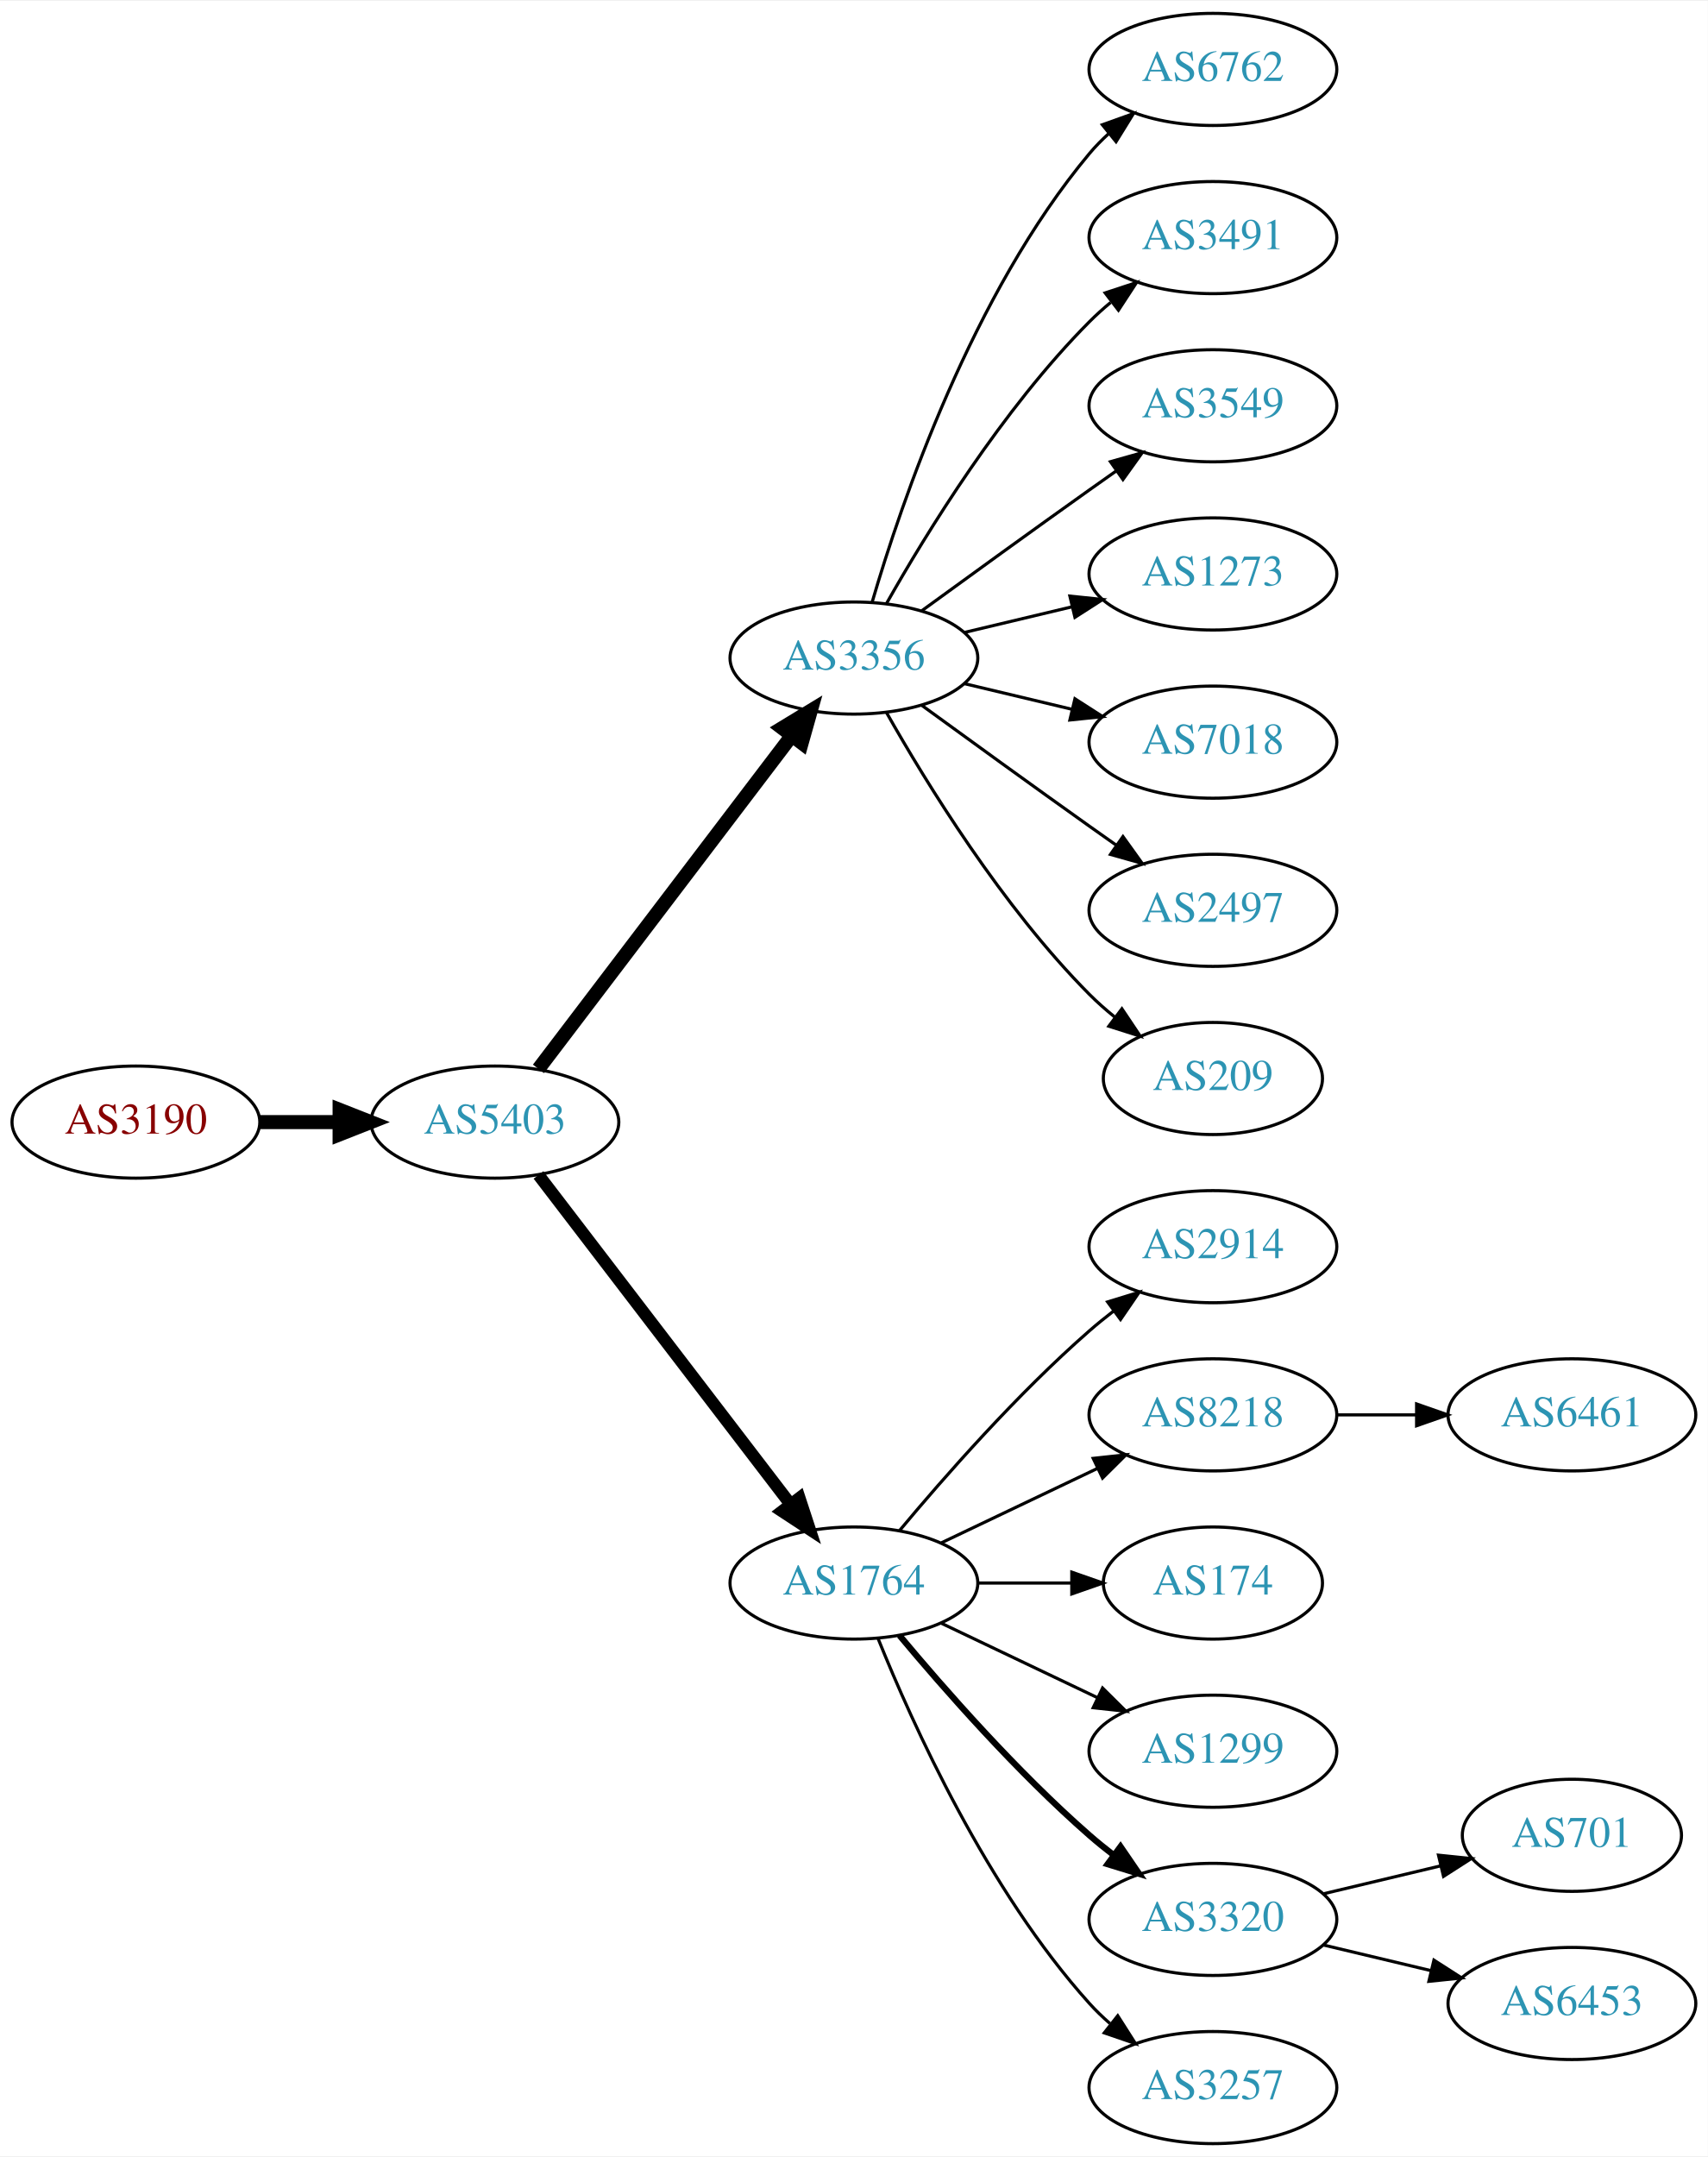
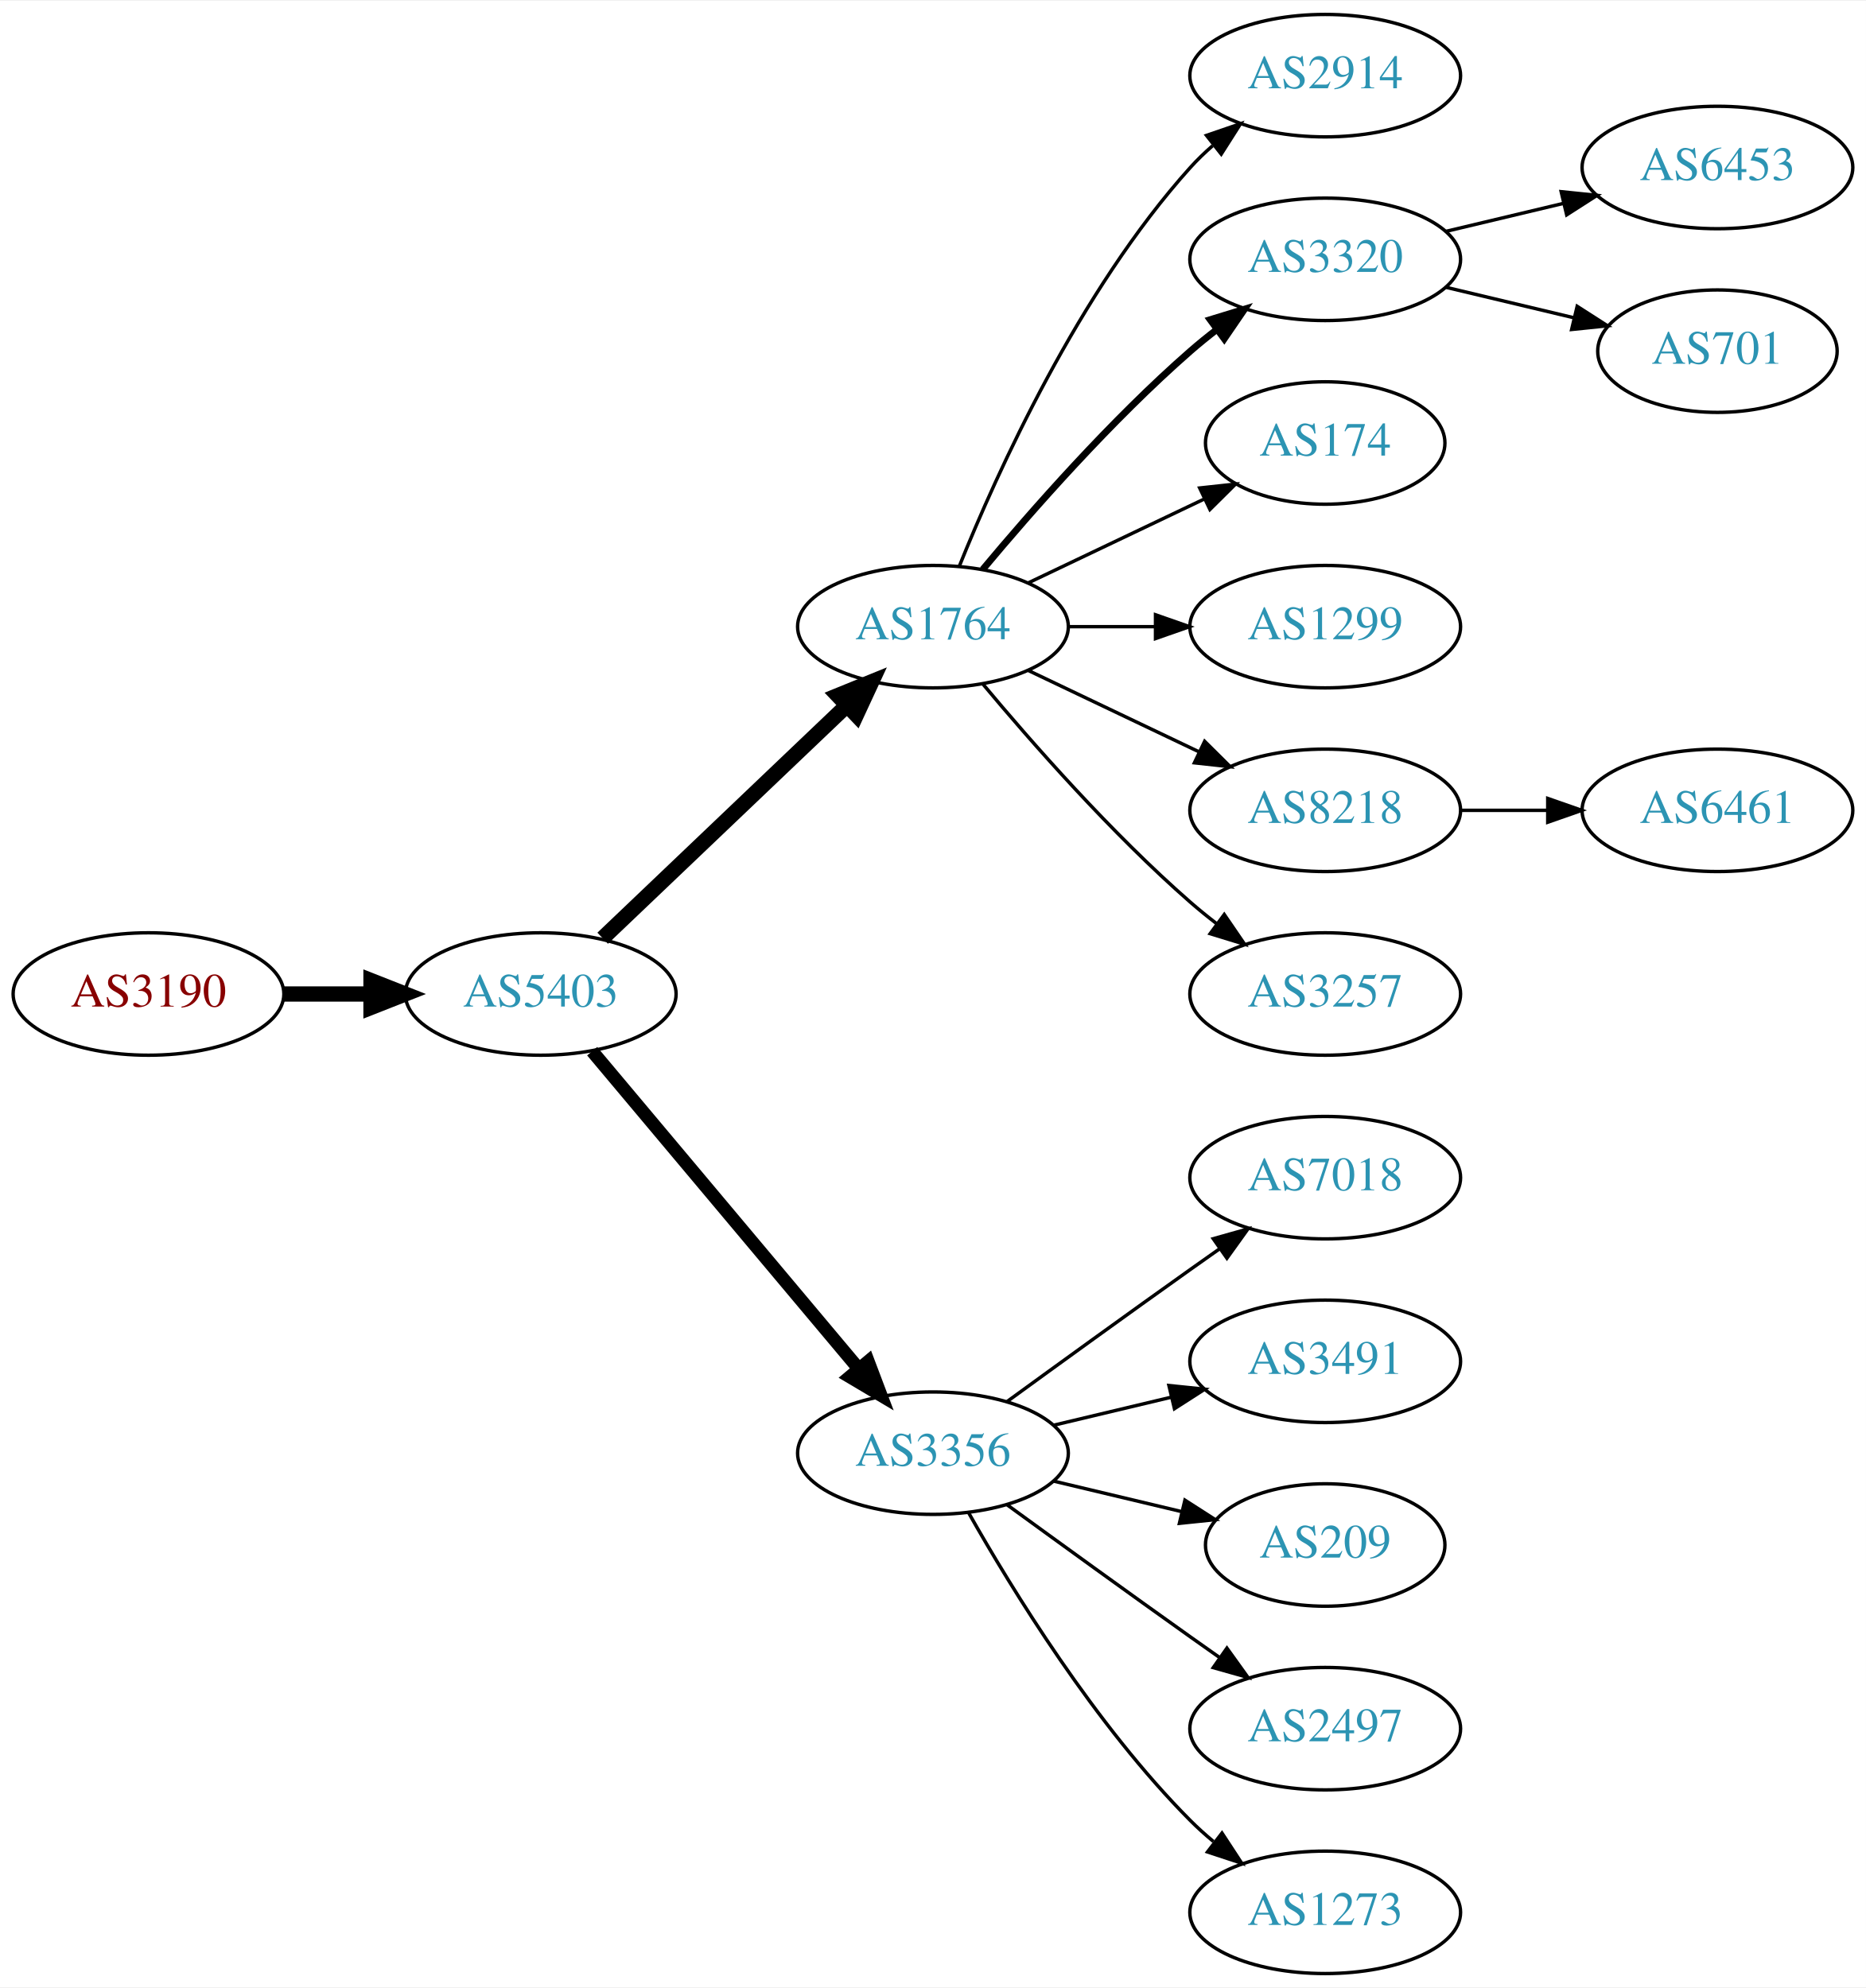
- <svg xmlns="http://www.w3.org/2000/svg" xmlns:xlink="http://www.w3.org/1999/xlink" width="548pt" height="692pt" viewBox="0.00 0.00 548.46 692.00">
-   <g id="graph0" class="graph" transform="scale(1 1) rotate(0) translate(4 688)">
-     <polygon fill="white" stroke="none" points="-4,4 -4,-688 544.465,-688 544.465,4 -4,4" />
+ <svg xmlns="http://www.w3.org/2000/svg" xmlns:xlink="http://www.w3.org/1999/xlink" width="548pt" height="584pt" viewBox="0.00 0.00 548.46 584.00">
+   <g id="graph0" class="graph" transform="scale(1 1) rotate(0) translate(4 580)">
+     <polygon fill="white" stroke="none" points="-4,4 -4,-580 544.465,-580 544.465,4 -4,4" />
    <g id="node1" class="node">
      <g id="a_node1">
        <a xlink:href="/asn/3190" xlink:title="AS3190 ~ 3-S-IT Dienstleistungen GmbH [AT]">
-           <ellipse fill="#ffffff" stroke="black" cx="39.647" cy="-328" rx="39.794" ry="18" />
-           <text text-anchor="middle" x="39.647" y="-324.3" font-family="Times,serif" font-size="14.00" fill="#880000">AS3190</text>
+           <ellipse fill="#ffffff" stroke="black" cx="39.647" cy="-288" rx="39.794" ry="18" />
+           <text text-anchor="middle" x="39.647" y="-284.3" font-family="Times,serif" font-size="14.00" fill="#880000">AS3190</text>
        </a>
      </g>
    </g>
    <g id="node2" class="node">
      <g id="a_node2">
        <a xlink:href="/asn/5403" xlink:title="AS5403 ~ AS5403 [AT]">
-           <ellipse fill="#ffffff" stroke="black" cx="154.939" cy="-328" rx="39.794" ry="18" />
-           <text text-anchor="middle" x="154.939" y="-324.3" font-family="Times,serif" font-size="14.00" fill="#2c94b3">AS5403</text>
+           <ellipse fill="#ffffff" stroke="black" cx="154.939" cy="-288" rx="39.794" ry="18" />
+           <text text-anchor="middle" x="154.939" y="-284.3" font-family="Times,serif" font-size="14.00" fill="#2c94b3">AS5403</text>
        </a>
      </g>
    </g>
    <g id="edge1" class="edge">
-       <path fill="none" stroke="black" stroke-width="4.5" d="M79.319,-328C87.522,-328 96.286,-328 104.818,-328" />
-       <polygon fill="black" stroke="black" stroke-width="4.5" points="105.057,-331.938 115.057,-328 105.057,-324.063 105.057,-331.938" />
+       <path fill="none" stroke="black" stroke-width="4.5" d="M79.319,-288C87.522,-288 96.286,-288 104.818,-288" />
+       <polygon fill="black" stroke="black" stroke-width="4.5" points="105.057,-291.938 115.057,-288 105.057,-284.063 105.057,-291.938" />
    </g>
    <g id="node3" class="node">
      <g id="a_node3">
-         <a xlink:href="/asn/3356" xlink:title="AS3356 ~ Level 3 Parent, LLC [US]">
-           <ellipse fill="#ffffff" stroke="black" cx="270.232" cy="-477" rx="39.794" ry="18" />
-           <text text-anchor="middle" x="270.232" y="-473.3" font-family="Times,serif" font-size="14.00" fill="#2c94b3">AS3356</text>
+         <a xlink:href="/asn/1764" xlink:title="AS1764 ~ NEXTLAYER-AS [AT]">
+           <ellipse fill="#ffffff" stroke="black" cx="270.232" cy="-396" rx="39.794" ry="18" />
+           <text text-anchor="middle" x="270.232" y="-392.3" font-family="Times,serif" font-size="14.00" fill="#2c94b3">AS1764</text>
        </a>
      </g>
    </g>
    <g id="edge2" class="edge">
-       <path fill="none" stroke="black" stroke-width="4.5" d="M168.936,-345.092C188.911,-371.364 227.262,-421.802 250.318,-452.125" />
-       <polygon fill="black" stroke="black" stroke-width="4.5" points="247.201,-454.53 256.388,-460.107 253.47,-449.764 247.201,-454.53" />
+       <path fill="none" stroke="black" stroke-width="4.5" d="M173.146,-304.403C192.221,-322.587 223.142,-352.063 244.739,-372.651" />
+       <polygon fill="black" stroke="black" stroke-width="4.5" points="242.28,-375.747 252.235,-379.797 247.714,-370.047 242.28,-375.747" />
    </g>
    <g id="node4" class="node">
      <g id="a_node4">
-         <a xlink:href="/asn/1764" xlink:title="AS1764 ~ NEXTLAYER-AS [AT]">
-           <ellipse fill="#ffffff" stroke="black" cx="270.232" cy="-180" rx="39.794" ry="18" />
-           <text text-anchor="middle" x="270.232" y="-176.3" font-family="Times,serif" font-size="14.00" fill="#2c94b3">AS1764</text>
+         <a xlink:href="/asn/3356" xlink:title="AS3356 ~ Level 3 Parent, LLC [US]">
+           <ellipse fill="#ffffff" stroke="black" cx="270.232" cy="-153" rx="39.794" ry="18" />
+           <text text-anchor="middle" x="270.232" y="-149.3" font-family="Times,serif" font-size="14.00" fill="#2c94b3">AS3356</text>
        </a>
      </g>
    </g>
    <g id="edge3" class="edge">
-       <path fill="none" stroke="black" stroke-width="3.938" d="M168.936,-311.023C188.805,-285.066 226.855,-235.36 249.949,-205.191" />
-       <polygon fill="black" stroke="black" stroke-width="3.938" points="252.74,-207.303 256.039,-197.235 247.181,-203.048 252.74,-207.303" />
+       <path fill="none" stroke="black" stroke-width="3.857" d="M170.059,-271.175C189.734,-247.731 225.538,-205.066 248.316,-177.924" />
+       <polygon fill="black" stroke="black" stroke-width="3.857" points="251.188,-179.947 254.935,-170.037 245.825,-175.447 251.188,-179.947" />
    </g>
    <g id="node5" class="node">
      <g id="a_node5">
-         <a xlink:href="/asn/6762" xlink:title="AS6762 ~ TELECOM ITALIA SPARKLE S.p.A. [IT]">
-           <ellipse fill="#ffffff" stroke="black" cx="385.525" cy="-666" rx="39.794" ry="18" />
-           <text text-anchor="middle" x="385.525" y="-662.3" font-family="Times,serif" font-size="14.00" fill="#2c94b3">AS6762</text>
+         <a xlink:href="/asn/2914" xlink:title="AS2914 ~ NTT America, Inc. [US]">
+           <ellipse fill="#ffffff" stroke="black" cx="385.525" cy="-558" rx="39.794" ry="18" />
+           <text text-anchor="middle" x="385.525" y="-554.3" font-family="Times,serif" font-size="14.00" fill="#2c94b3">AS2914</text>
        </a>
      </g>
    </g>
    <g id="edge4" class="edge">
-       <path fill="none" stroke="black" d="M276.107,-495.002C285.42,-526.844 308.237,-593.981 345.879,-639 347.749,-641.237 349.847,-643.374 352.074,-645.396" />
-       <polygon fill="black" stroke="black" points="350.017,-648.234 359.993,-651.804 354.42,-642.793 350.017,-648.234" />
+       <path fill="none" stroke="black" d="M277.98,-413.787C289.031,-441.243 313.084,-494.578 345.879,-531 347.881,-533.224 350.1,-535.363 352.432,-537.397" />
+       <polygon fill="black" stroke="black" points="350.631,-540.433 360.652,-543.873 354.963,-534.935 350.631,-540.433" />
    </g>
    <g id="node6" class="node">
      <g id="a_node6">
-         <a xlink:href="/asn/3491" xlink:title="AS3491 ~ PCCW Global, Inc. [US]">
-           <ellipse fill="#ffffff" stroke="black" cx="385.525" cy="-612" rx="39.794" ry="18" />
-           <text text-anchor="middle" x="385.525" y="-608.3" font-family="Times,serif" font-size="14.00" fill="#2c94b3">AS3491</text>
+         <a xlink:href="/asn/3320" xlink:title="AS3320 ~ DTAG [DE]">
+           <ellipse fill="#ffffff" stroke="black" cx="385.525" cy="-504" rx="39.794" ry="18" />
+           <text text-anchor="middle" x="385.525" y="-500.3" font-family="Times,serif" font-size="14.00" fill="#2c94b3">AS3320</text>
        </a>
      </g>
    </g>
    <g id="edge5" class="edge">
-       <path fill="none" stroke="black" d="M280.692,-494.49C293.474,-517.096 317.906,-556.886 345.879,-585 347.99,-587.121 350.286,-589.188 352.671,-591.171" />
-       <polygon fill="black" stroke="black" points="350.923,-594.242 360.987,-597.556 355.187,-588.69 350.923,-594.242" />
+       <path fill="none" stroke="black" stroke-width="2" d="M284.862,-412.817C299.145,-429.929 322.691,-456.745 345.879,-477 348.345,-479.154 350.983,-481.294 353.681,-483.372" />
+       <polygon fill="black" stroke="black" stroke-width="2" points="351.706,-486.264 361.835,-489.37 355.854,-480.625 351.706,-486.264" />
    </g>
    <g id="node7" class="node">
      <g id="a_node7">
-         <a xlink:href="/asn/3549" xlink:title="AS3549 ~ Level 3 Parent, LLC [US]">
-           <ellipse fill="#ffffff" stroke="black" cx="385.525" cy="-558" rx="39.794" ry="18" />
-           <text text-anchor="middle" x="385.525" y="-554.3" font-family="Times,serif" font-size="14.00" fill="#2c94b3">AS3549</text>
+         <a xlink:href="/asn/174" xlink:title="AS174 ~ Cogent Communications [US]">
+           <ellipse fill="#ffffff" stroke="black" cx="385.525" cy="-450" rx="35.194" ry="18" />
+           <text text-anchor="middle" x="385.525" y="-446.3" font-family="Times,serif" font-size="14.00" fill="#2c94b3">AS174</text>
        </a>
      </g>
    </g>
    <g id="edge6" class="edge">
-       <path fill="none" stroke="black" d="M292.081,-492.222C307.015,-503.091 327.628,-518.025 345.879,-531 348.699,-533.005 351.642,-535.085 354.59,-537.159" />
-       <polygon fill="black" stroke="black" points="352.618,-540.05 362.815,-542.926 356.637,-534.319 352.618,-540.05" />
+       <path fill="none" stroke="black" d="M298.369,-408.934C313.801,-416.29 333.286,-425.577 349.821,-433.459" />
+       <polygon fill="black" stroke="black" points="348.63,-436.768 359.163,-437.911 351.642,-430.449 348.63,-436.768" />
    </g>
    <g id="node8" class="node">
      <g id="a_node8">
-         <a xlink:href="/asn/1273" xlink:title="AS1273 ~ Vodafone Group PLC [EU]">
-           <ellipse fill="#ffffff" stroke="black" cx="385.525" cy="-504" rx="39.794" ry="18" />
-           <text text-anchor="middle" x="385.525" y="-500.3" font-family="Times,serif" font-size="14.00" fill="#2c94b3">AS1273</text>
+         <a xlink:href="/asn/1299" xlink:title="AS1299 ~ Telia Carrier [EU]">
+           <ellipse fill="#ffffff" stroke="black" cx="385.525" cy="-396" rx="39.794" ry="18" />
+           <text text-anchor="middle" x="385.525" y="-392.3" font-family="Times,serif" font-size="14.00" fill="#2c94b3">AS1299</text>
        </a>
      </g>
    </g>
    <g id="edge7" class="edge">
-       <path fill="none" stroke="black" d="M305.84,-485.248C316.711,-487.838 328.865,-490.735 340.308,-493.462" />
-       <polygon fill="black" stroke="black" points="339.591,-496.889 350.13,-495.803 341.214,-490.08 339.591,-496.889" />
+       <path fill="none" stroke="black" d="M309.905,-396C318.108,-396 326.872,-396 335.404,-396" />
+       <polygon fill="black" stroke="black" points="335.643,-399.5 345.643,-396 335.643,-392.5 335.643,-399.5" />
    </g>
    <g id="node9" class="node">
      <g id="a_node9">
-         <a xlink:href="/asn/7018" xlink:title="AS7018 ~ AT&amp;T Services, Inc. [US]">
-           <ellipse fill="#ffffff" stroke="black" cx="385.525" cy="-450" rx="39.794" ry="18" />
-           <text text-anchor="middle" x="385.525" y="-446.3" font-family="Times,serif" font-size="14.00" fill="#2c94b3">AS7018</text>
+         <a xlink:href="/asn/8218" xlink:title="AS8218 ~ legacy Neotelecoms [FR]">
+           <ellipse fill="#ffffff" stroke="black" cx="385.525" cy="-342" rx="39.794" ry="18" />
+           <text text-anchor="middle" x="385.525" y="-338.3" font-family="Times,serif" font-size="14.00" fill="#2c94b3">AS8218</text>
        </a>
      </g>
    </g>
    <g id="edge8" class="edge">
-       <path fill="none" stroke="black" d="M305.84,-468.752C316.711,-466.162 328.865,-463.265 340.308,-460.538" />
-       <polygon fill="black" stroke="black" points="341.214,-463.92 350.13,-458.197 339.591,-457.111 341.214,-463.92" />
+       <path fill="none" stroke="black" d="M298.369,-383.066C313.363,-375.919 332.184,-366.948 348.407,-359.215" />
+       <polygon fill="black" stroke="black" points="350.089,-362.291 357.61,-354.829 347.077,-355.972 350.089,-362.291" />
    </g>
    <g id="node10" class="node">
      <g id="a_node10">
+         <a xlink:href="/asn/3257" xlink:title="AS3257 ~ GTT [DE]">
+           <ellipse fill="#ffffff" stroke="black" cx="385.525" cy="-288" rx="39.794" ry="18" />
+           <text text-anchor="middle" x="385.525" y="-284.3" font-family="Times,serif" font-size="14.00" fill="#2c94b3">AS3257</text>
+         </a>
+       </g>
+     </g>
+     <g id="edge9" class="edge">
+       <path fill="none" stroke="black" d="M284.862,-379.183C299.145,-362.071 322.691,-335.255 345.879,-315 348.345,-312.846 350.983,-310.706 353.681,-308.628" />
+       <polygon fill="black" stroke="black" points="355.854,-311.375 361.835,-302.63 351.706,-305.736 355.854,-311.375" />
+     </g>
+     <g id="node13" class="node">
+       <g id="a_node13">
+         <a xlink:href="/asn/7018" xlink:title="AS7018 ~ AT&amp;T Services, Inc. [US]">
+           <ellipse fill="#ffffff" stroke="black" cx="385.525" cy="-234" rx="39.794" ry="18" />
+           <text text-anchor="middle" x="385.525" y="-230.3" font-family="Times,serif" font-size="14.00" fill="#2c94b3">AS7018</text>
+         </a>
+       </g>
+     </g>
+     <g id="edge12" class="edge">
+       <path fill="none" stroke="black" d="M292.081,-168.222C307.015,-179.091 327.628,-194.025 345.879,-207 348.699,-209.005 351.642,-211.085 354.59,-213.159" />
+       <polygon fill="black" stroke="black" points="352.618,-216.05 362.815,-218.926 356.637,-210.319 352.618,-216.05" />
+     </g>
+     <g id="node14" class="node">
+       <g id="a_node14">
+         <a xlink:href="/asn/3491" xlink:title="AS3491 ~ PCCW Global, Inc. [US]">
+           <ellipse fill="#ffffff" stroke="black" cx="385.525" cy="-180" rx="39.794" ry="18" />
+           <text text-anchor="middle" x="385.525" y="-176.3" font-family="Times,serif" font-size="14.00" fill="#2c94b3">AS3491</text>
+         </a>
+       </g>
+     </g>
+     <g id="edge13" class="edge">
+       <path fill="none" stroke="black" d="M305.84,-161.248C316.711,-163.838 328.865,-166.735 340.308,-169.462" />
+       <polygon fill="black" stroke="black" points="339.591,-172.889 350.13,-171.803 341.214,-166.08 339.591,-172.889" />
+     </g>
+     <g id="node15" class="node">
+       <g id="a_node15">
+         <a xlink:href="/asn/209" xlink:title="AS209 ~ CenturyLink Communications, LLC [US]">
+           <ellipse fill="#ffffff" stroke="black" cx="385.525" cy="-126" rx="35.194" ry="18" />
+           <text text-anchor="middle" x="385.525" y="-122.3" font-family="Times,serif" font-size="14.00" fill="#2c94b3">AS209</text>
+         </a>
+       </g>
+     </g>
+     <g id="edge14" class="edge">
+       <path fill="none" stroke="black" d="M305.84,-144.752C317.634,-141.942 330.939,-138.771 343.206,-135.847" />
+       <polygon fill="black" stroke="black" points="344.295,-139.186 353.211,-133.463 342.672,-132.376 344.295,-139.186" />
+     </g>
+     <g id="node16" class="node">
+       <g id="a_node16">
        <a xlink:href="/asn/2497" xlink:title="AS2497 ~ Internet Initiative Japan Inc. [JP]">
-           <ellipse fill="#ffffff" stroke="black" cx="385.525" cy="-396" rx="39.794" ry="18" />
-           <text text-anchor="middle" x="385.525" y="-392.3" font-family="Times,serif" font-size="14.00" fill="#2c94b3">AS2497</text>
-         </a>
-       </g>
-     </g>
-     <g id="edge9" class="edge">
-       <path fill="none" stroke="black" d="M292.081,-461.778C307.015,-450.909 327.628,-435.975 345.879,-423 348.699,-420.995 351.642,-418.915 354.59,-416.841" />
-       <polygon fill="black" stroke="black" points="356.637,-419.681 362.815,-411.074 352.618,-413.95 356.637,-419.681" />
+           <ellipse fill="#ffffff" stroke="black" cx="385.525" cy="-72" rx="39.794" ry="18" />
+           <text text-anchor="middle" x="385.525" y="-68.3" font-family="Times,serif" font-size="14.00" fill="#2c94b3">AS2497</text>
+         </a>
+       </g>
+     </g>
+     <g id="edge15" class="edge">
+       <path fill="none" stroke="black" d="M292.081,-137.778C307.015,-126.909 327.628,-111.975 345.879,-99 348.699,-96.995 351.642,-94.915 354.59,-92.841" />
+       <polygon fill="black" stroke="black" points="356.637,-95.681 362.815,-87.074 352.618,-89.95 356.637,-95.681" />
+     </g>
+     <g id="node17" class="node">
+       <g id="a_node17">
+         <a xlink:href="/asn/1273" xlink:title="AS1273 ~ Vodafone Group PLC [EU]">
+           <ellipse fill="#ffffff" stroke="black" cx="385.525" cy="-18" rx="39.794" ry="18" />
+           <text text-anchor="middle" x="385.525" y="-14.3" font-family="Times,serif" font-size="14.00" fill="#2c94b3">AS1273</text>
+         </a>
+       </g>
+     </g>
+     <g id="edge16" class="edge">
+       <path fill="none" stroke="black" d="M280.692,-135.51C293.474,-112.904 317.906,-73.114 345.879,-45 347.99,-42.879 350.286,-40.812 352.671,-38.829" />
+       <polygon fill="black" stroke="black" points="355.187,-41.31 360.987,-32.444 350.923,-35.758 355.187,-41.31" />
    </g>
    <g id="node11" class="node">
      <g id="a_node11">
-         <a xlink:href="/asn/209" xlink:title="AS209 ~ CenturyLink Communications, LLC [US]">
-           <ellipse fill="#ffffff" stroke="black" cx="385.525" cy="-342" rx="35.194" ry="18" />
-           <text text-anchor="middle" x="385.525" y="-338.3" font-family="Times,serif" font-size="14.00" fill="#2c94b3">AS209</text>
+         <a xlink:href="/asn/6453" xlink:title="AS6453 ~ TATA COMMUNICATIONS (AMERICA) INC [US]">
+           <ellipse fill="#ffffff" stroke="black" cx="500.818" cy="-531" rx="39.794" ry="18" />
+           <text text-anchor="middle" x="500.818" y="-527.3" font-family="Times,serif" font-size="14.00" fill="#2c94b3">AS6453</text>
        </a>
      </g>
    </g>
    <g id="edge10" class="edge">
-       <path fill="none" stroke="black" d="M280.692,-459.51C293.474,-436.904 317.906,-397.114 345.879,-369 348.379,-366.487 351.14,-364.051 354.001,-361.739" />
-       <polygon fill="black" stroke="black" points="356.301,-364.389 362.198,-355.587 352.099,-358.79 356.301,-364.389" />
+       <path fill="none" stroke="black" d="M421.133,-512.248C432.004,-514.838 444.158,-517.735 455.601,-520.462" />
+       <polygon fill="black" stroke="black" points="454.884,-523.889 465.423,-522.803 456.507,-517.08 454.884,-523.889" />
    </g>
    <g id="node12" class="node">
      <g id="a_node12">
-         <a xlink:href="/asn/2914" xlink:title="AS2914 ~ NTT America, Inc. [US]">
-           <ellipse fill="#ffffff" stroke="black" cx="385.525" cy="-288" rx="39.794" ry="18" />
-           <text text-anchor="middle" x="385.525" y="-284.3" font-family="Times,serif" font-size="14.00" fill="#2c94b3">AS2914</text>
+         <a xlink:href="/asn/701" xlink:title="AS701 ~ UUNET [US]">
+           <ellipse fill="#ffffff" stroke="black" cx="500.818" cy="-477" rx="35.194" ry="18" />
+           <text text-anchor="middle" x="500.818" y="-473.3" font-family="Times,serif" font-size="14.00" fill="#2c94b3">AS701</text>
        </a>
      </g>
    </g>
    <g id="edge11" class="edge">
-       <path fill="none" stroke="black" d="M284.862,-196.817C299.145,-213.929 322.691,-240.745 345.879,-261 348.345,-263.154 350.983,-265.294 353.681,-267.372" />
-       <polygon fill="black" stroke="black" points="351.706,-270.264 361.835,-273.37 355.854,-264.625 351.706,-270.264" />
-     </g>
-     <g id="node13" class="node">
-       <g id="a_node13">
-         <a xlink:href="/asn/8218" xlink:title="AS8218 ~ legacy Neotelecoms [FR]">
-           <ellipse fill="#ffffff" stroke="black" cx="385.525" cy="-234" rx="39.794" ry="18" />
-           <text text-anchor="middle" x="385.525" y="-230.3" font-family="Times,serif" font-size="14.00" fill="#2c94b3">AS8218</text>
-         </a>
-       </g>
-     </g>
-     <g id="edge12" class="edge">
-       <path fill="none" stroke="black" d="M298.369,-192.934C313.363,-200.081 332.184,-209.052 348.407,-216.785" />
-       <polygon fill="black" stroke="black" points="347.077,-220.028 357.61,-221.171 350.089,-213.709 347.077,-220.028" />
-     </g>
-     <g id="node14" class="node">
-       <g id="a_node14">
-         <a xlink:href="/asn/174" xlink:title="AS174 ~ Cogent Communications [US]">
-           <ellipse fill="#ffffff" stroke="black" cx="385.525" cy="-180" rx="35.194" ry="18" />
-           <text text-anchor="middle" x="385.525" y="-176.3" font-family="Times,serif" font-size="14.00" fill="#2c94b3">AS174</text>
-         </a>
-       </g>
-     </g>
-     <g id="edge13" class="edge">
-       <path fill="none" stroke="black" d="M309.905,-180C319.61,-180 330.101,-180 340.064,-180" />
-       <polygon fill="black" stroke="black" points="340.2,-183.5 350.2,-180 340.2,-176.5 340.2,-183.5" />
-     </g>
-     <g id="node15" class="node">
-       <g id="a_node15">
-         <a xlink:href="/asn/1299" xlink:title="AS1299 ~ Telia Carrier [EU]">
-           <ellipse fill="#ffffff" stroke="black" cx="385.525" cy="-126" rx="39.794" ry="18" />
-           <text text-anchor="middle" x="385.525" y="-122.3" font-family="Times,serif" font-size="14.00" fill="#2c94b3">AS1299</text>
-         </a>
-       </g>
-     </g>
-     <g id="edge14" class="edge">
-       <path fill="none" stroke="black" d="M298.369,-167.066C313.363,-159.919 332.184,-150.948 348.407,-143.215" />
-       <polygon fill="black" stroke="black" points="350.089,-146.291 357.61,-138.829 347.077,-139.972 350.089,-146.291" />
-     </g>
-     <g id="node16" class="node">
-       <g id="a_node16">
-         <a xlink:href="/asn/3320" xlink:title="AS3320 ~ DTAG [DE]">
-           <ellipse fill="#ffffff" stroke="black" cx="385.525" cy="-72" rx="39.794" ry="18" />
-           <text text-anchor="middle" x="385.525" y="-68.3" font-family="Times,serif" font-size="14.00" fill="#2c94b3">AS3320</text>
-         </a>
-       </g>
-     </g>
-     <g id="edge15" class="edge">
-       <path fill="none" stroke="black" stroke-width="2" d="M284.862,-163.183C299.145,-146.071 322.691,-119.255 345.879,-99 348.345,-96.846 350.983,-94.706 353.681,-92.628" />
-       <polygon fill="black" stroke="black" stroke-width="2" points="355.854,-95.375 361.835,-86.63 351.706,-89.736 355.854,-95.375" />
-     </g>
-     <g id="node17" class="node">
-       <g id="a_node17">
-         <a xlink:href="/asn/3257" xlink:title="AS3257 ~ GTT [DE]">
-           <ellipse fill="#ffffff" stroke="black" cx="385.525" cy="-18" rx="39.794" ry="18" />
-           <text text-anchor="middle" x="385.525" y="-14.3" font-family="Times,serif" font-size="14.00" fill="#2c94b3">AS3257</text>
-         </a>
-       </g>
-     </g>
-     <g id="edge16" class="edge">
-       <path fill="none" stroke="black" d="M277.98,-162.213C289.031,-134.757 313.084,-81.422 345.879,-45 347.881,-42.776 350.1,-40.637 352.432,-38.603" />
-       <polygon fill="black" stroke="black" points="354.963,-41.065 360.652,-32.127 350.631,-35.567 354.963,-41.065" />
+       <path fill="none" stroke="black" d="M421.133,-495.752C432.927,-492.942 446.232,-489.771 458.499,-486.847" />
+       <polygon fill="black" stroke="black" points="459.588,-490.186 468.504,-484.463 457.965,-483.376 459.588,-490.186" />
    </g>
    <g id="node18" class="node">
      <g id="a_node18">
        <a xlink:href="/asn/6461" xlink:title="AS6461 ~ Zayo Bandwidth [US]">
-           <ellipse fill="#ffffff" stroke="black" cx="500.818" cy="-234" rx="39.794" ry="18" />
-           <text text-anchor="middle" x="500.818" y="-230.3" font-family="Times,serif" font-size="14.00" fill="#2c94b3">AS6461</text>
+           <ellipse fill="#ffffff" stroke="black" cx="500.818" cy="-342" rx="39.794" ry="18" />
+           <text text-anchor="middle" x="500.818" y="-338.3" font-family="Times,serif" font-size="14.00" fill="#2c94b3">AS6461</text>
        </a>
      </g>
    </g>
    <g id="edge17" class="edge">
-       <path fill="none" stroke="black" d="M425.198,-234C433.401,-234 442.165,-234 450.697,-234" />
-       <polygon fill="black" stroke="black" points="450.936,-237.5 460.936,-234 450.936,-230.5 450.936,-237.5" />
-     </g>
-     <g id="node19" class="node">
-       <g id="a_node19">
-         <a xlink:href="/asn/701" xlink:title="AS701 ~ UUNET [US]">
-           <ellipse fill="#ffffff" stroke="black" cx="500.818" cy="-99" rx="35.194" ry="18" />
-           <text text-anchor="middle" x="500.818" y="-95.3" font-family="Times,serif" font-size="14.00" fill="#2c94b3">AS701</text>
-         </a>
-       </g>
-     </g>
-     <g id="edge18" class="edge">
-       <path fill="none" stroke="black" d="M421.133,-80.248C432.927,-83.058 446.232,-86.229 458.499,-89.153" />
-       <polygon fill="black" stroke="black" points="457.965,-92.624 468.504,-91.537 459.588,-85.814 457.965,-92.624" />
-     </g>
-     <g id="node20" class="node">
-       <g id="a_node20">
-         <a xlink:href="/asn/6453" xlink:title="AS6453 ~ TATA COMMUNICATIONS (AMERICA) INC [US]">
-           <ellipse fill="#ffffff" stroke="black" cx="500.818" cy="-45" rx="39.794" ry="18" />
-           <text text-anchor="middle" x="500.818" y="-41.3" font-family="Times,serif" font-size="14.00" fill="#2c94b3">AS6453</text>
-         </a>
-       </g>
-     </g>
-     <g id="edge19" class="edge">
-       <path fill="none" stroke="black" d="M421.133,-63.752C432.004,-61.162 444.158,-58.265 455.601,-55.538" />
-       <polygon fill="black" stroke="black" points="456.507,-58.92 465.423,-53.197 454.884,-52.111 456.507,-58.92" />
+       <path fill="none" stroke="black" d="M425.198,-342C433.401,-342 442.165,-342 450.697,-342" />
+       <polygon fill="black" stroke="black" points="450.936,-345.5 460.936,-342 450.936,-338.5 450.936,-345.5" />
    </g>
  </g>
</svg>
